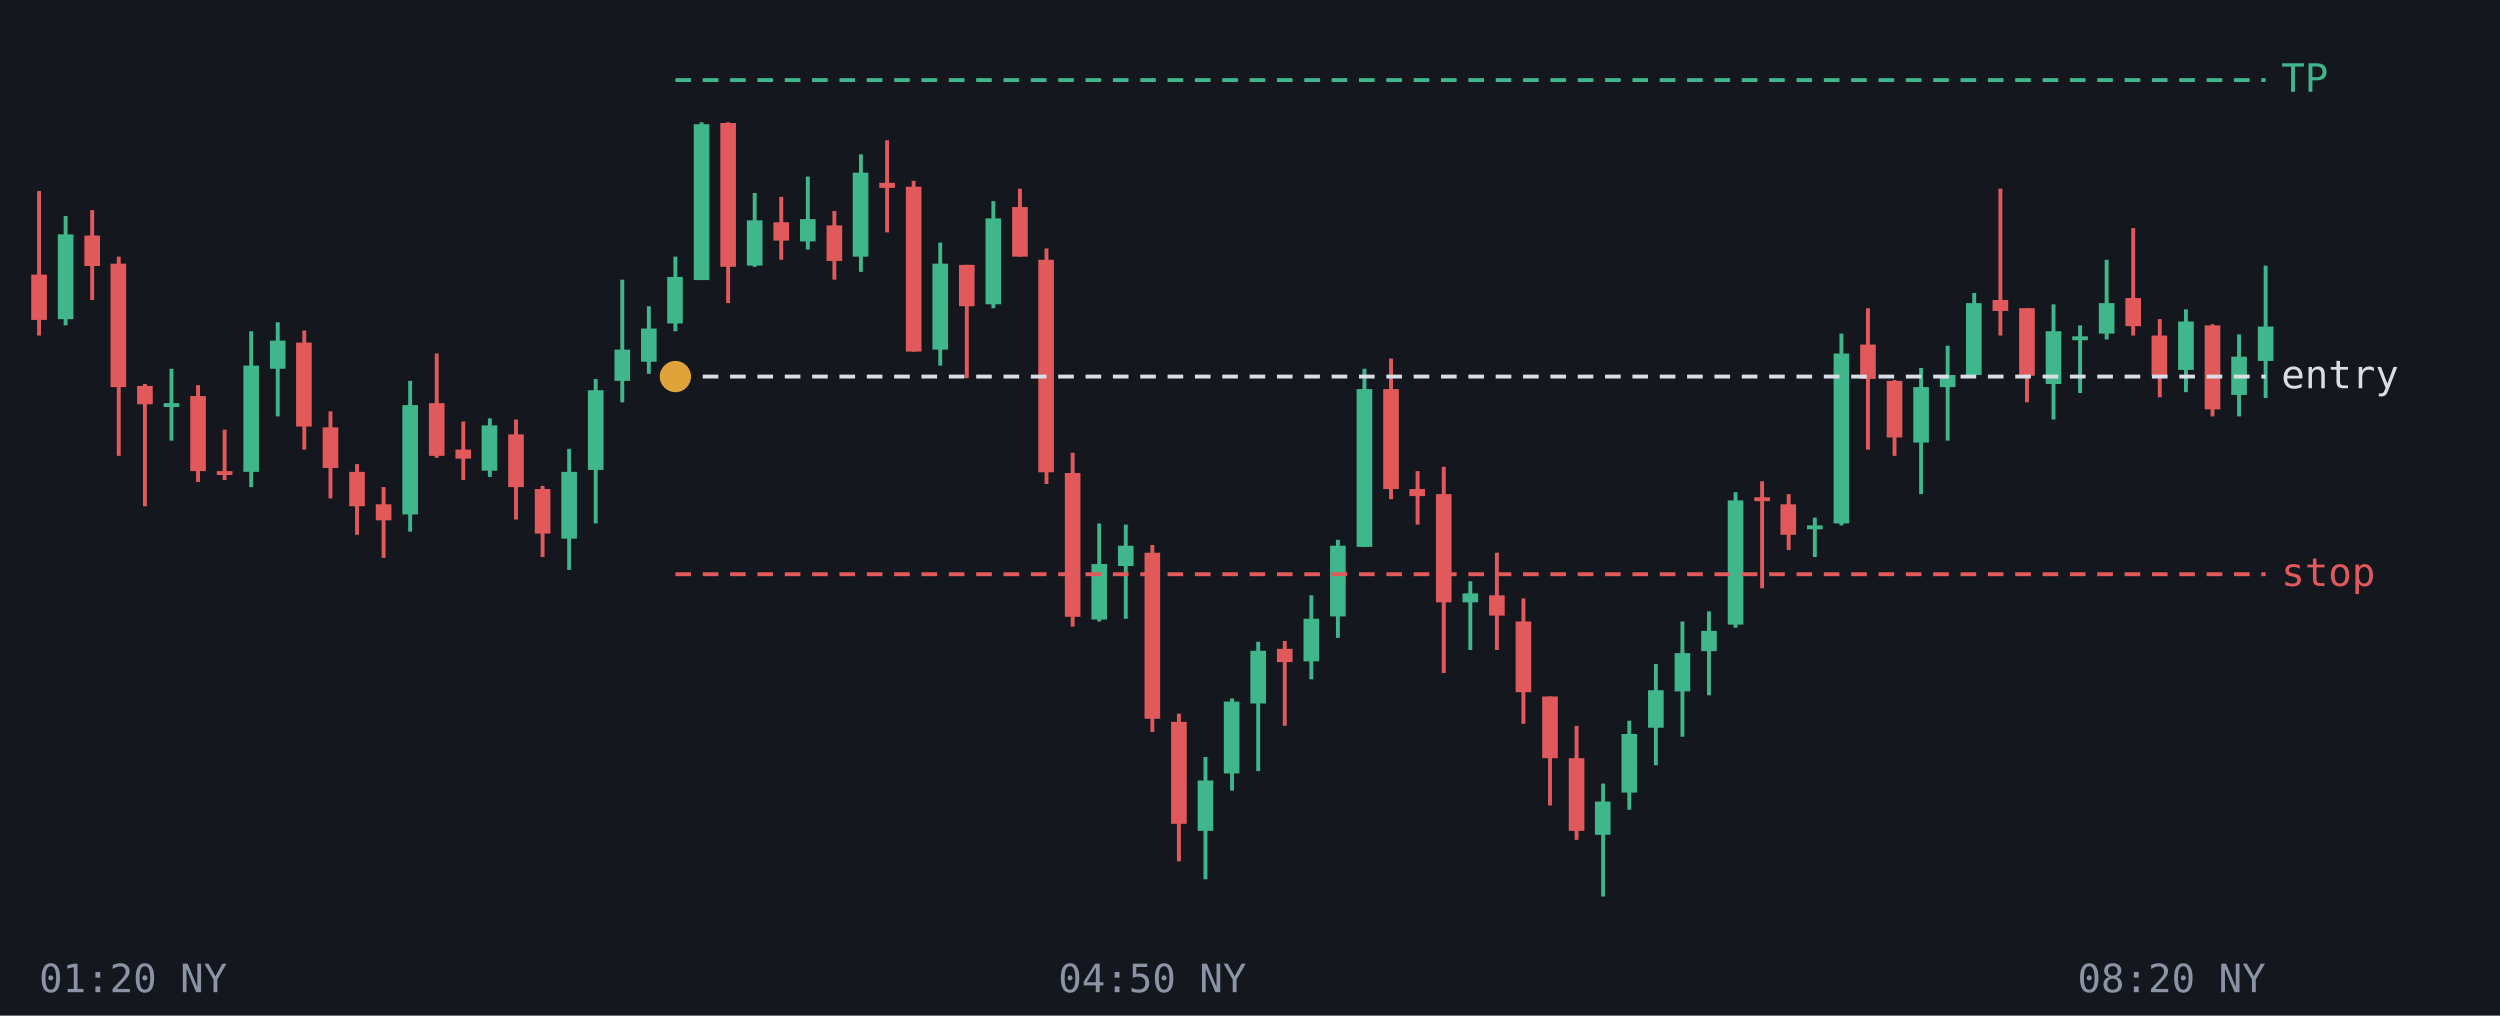
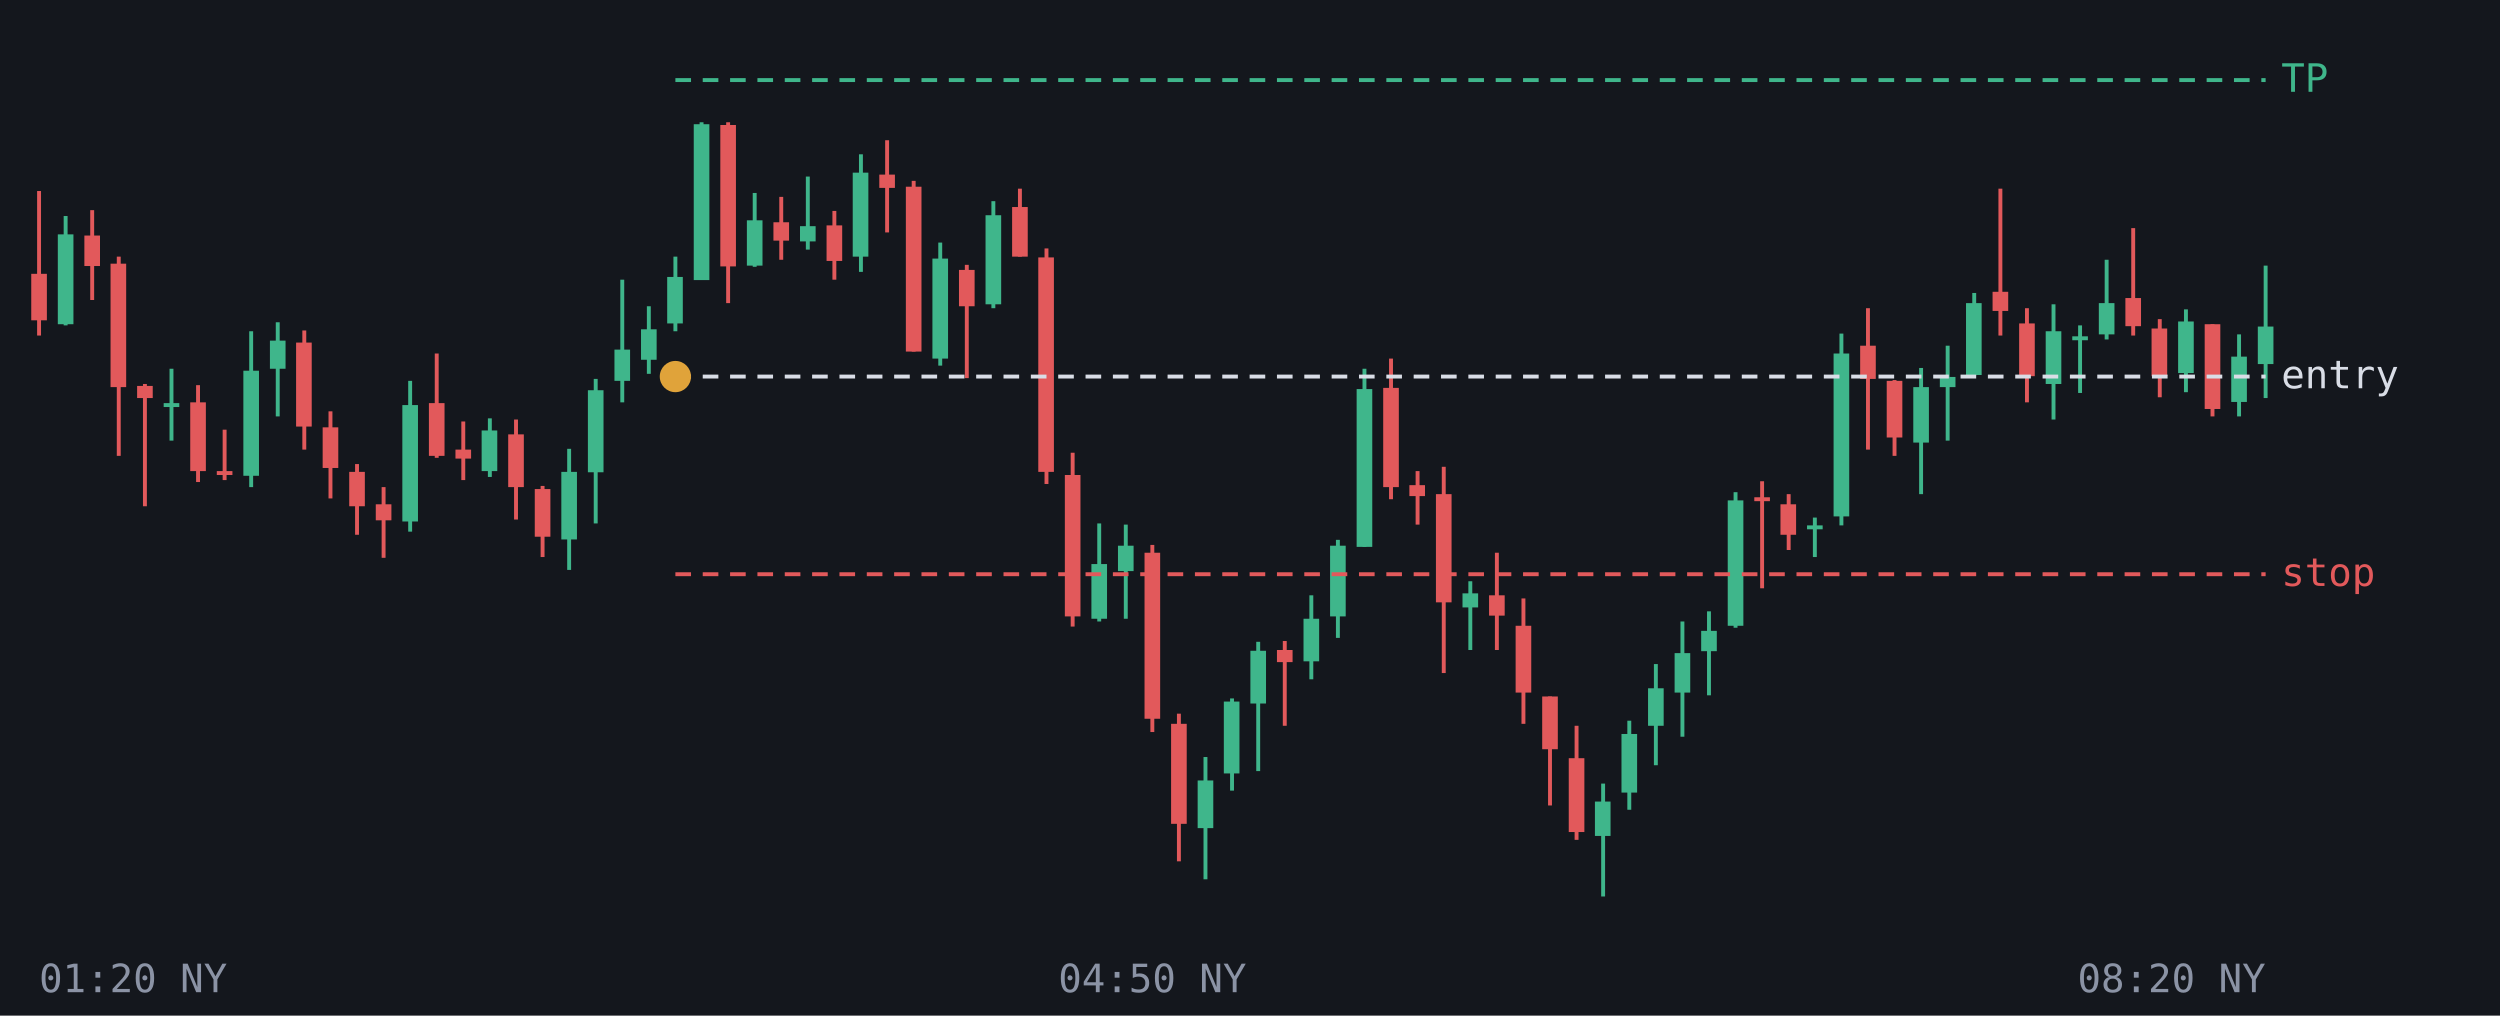
<svg xmlns="http://www.w3.org/2000/svg" viewBox="0 0 640 260" font-family="monospace" font-size="10">
  <rect width="640" height="260" fill="#14171d" />
  <line x1="10.0" y1="48.9" x2="10.0" y2="85.9" stroke="#e2595b" />
-   <rect x="8.0" y="70.3" width="4.0" height="11.6" fill="#e2595b" />
+   <rect x="8.0" y="70.1" width="4.0" height="11.9" fill="#e2595b" />
  <line x1="16.8" y1="55.3" x2="16.8" y2="83.3" stroke="#3fb68b" />
-   <rect x="14.8" y="60.0" width="4.0" height="21.7" fill="#3fb68b" />
+   <rect x="14.8" y="60.0" width="4.0" height="23.0" fill="#3fb68b" />
  <line x1="23.6" y1="53.8" x2="23.6" y2="76.8" stroke="#e2595b" />
  <rect x="21.6" y="60.3" width="4.0" height="7.8" fill="#e2595b" />
  <line x1="30.4" y1="65.7" x2="30.4" y2="116.7" stroke="#e2595b" />
  <rect x="28.3" y="67.5" width="4.0" height="31.6" fill="#e2595b" />
  <line x1="37.1" y1="98.3" x2="37.1" y2="129.6" stroke="#e2595b" />
-   <rect x="35.1" y="98.8" width="4.0" height="4.7" fill="#e2595b" />
+   <rect x="35.1" y="98.8" width="4.0" height="3.1" fill="#e2595b" />
  <line x1="43.9" y1="94.4" x2="43.9" y2="112.8" stroke="#3fb68b" />
  <rect x="41.9" y="103.2" width="4.0" height="1.0" fill="#3fb68b" />
  <line x1="50.7" y1="98.6" x2="50.7" y2="123.4" stroke="#e2595b" />
-   <rect x="48.7" y="101.4" width="4.0" height="19.2" fill="#e2595b" />
+   <rect x="48.7" y="103.0" width="4.0" height="17.6" fill="#e2595b" />
  <line x1="57.5" y1="110.0" x2="57.5" y2="122.9" stroke="#e2595b" />
  <rect x="55.5" y="120.6" width="4.0" height="1.0" fill="#e2595b" />
  <line x1="64.3" y1="84.8" x2="64.3" y2="124.7" stroke="#3fb68b" />
-   <rect x="62.3" y="93.6" width="4.0" height="27.2" fill="#3fb68b" />
+   <rect x="62.3" y="94.9" width="4.0" height="26.9" fill="#3fb68b" />
  <line x1="71.1" y1="82.5" x2="71.1" y2="106.6" stroke="#3fb68b" />
  <rect x="69.1" y="87.2" width="4.0" height="7.2" fill="#3fb68b" />
  <line x1="77.9" y1="84.6" x2="77.9" y2="115.1" stroke="#e2595b" />
  <rect x="75.8" y="87.7" width="4.0" height="21.5" fill="#e2595b" />
  <line x1="84.6" y1="105.3" x2="84.6" y2="127.6" stroke="#e2595b" />
  <rect x="82.6" y="109.4" width="4.0" height="10.4" fill="#e2595b" />
  <line x1="91.4" y1="118.8" x2="91.4" y2="136.9" stroke="#e2595b" />
  <rect x="89.4" y="120.8" width="4.0" height="8.8" fill="#e2595b" />
  <line x1="98.2" y1="124.7" x2="98.2" y2="142.8" stroke="#e2595b" />
  <rect x="96.2" y="129.1" width="4.0" height="4.1" fill="#e2595b" />
  <line x1="105.0" y1="97.5" x2="105.0" y2="136.1" stroke="#3fb68b" />
-   <rect x="103.0" y="103.7" width="4.0" height="28.0" fill="#3fb68b" />
+   <rect x="103.0" y="103.7" width="4.0" height="29.8" fill="#3fb68b" />
  <line x1="111.8" y1="90.5" x2="111.8" y2="117.2" stroke="#e2595b" />
  <rect x="109.8" y="103.2" width="4.0" height="13.5" fill="#e2595b" />
  <line x1="118.6" y1="107.9" x2="118.6" y2="122.9" stroke="#e2595b" />
  <rect x="116.6" y="115.1" width="4.0" height="2.3" fill="#e2595b" />
  <line x1="125.4" y1="107.1" x2="125.4" y2="122.1" stroke="#3fb68b" />
-   <rect x="123.3" y="108.9" width="4.0" height="11.6" fill="#3fb68b" />
+   <rect x="123.3" y="110.2" width="4.0" height="10.4" fill="#3fb68b" />
  <line x1="132.1" y1="107.4" x2="132.1" y2="133.0" stroke="#e2595b" />
  <rect x="130.1" y="111.2" width="4.0" height="13.5" fill="#e2595b" />
  <line x1="138.9" y1="124.4" x2="138.9" y2="142.6" stroke="#e2595b" />
-   <rect x="136.9" y="125.2" width="4.0" height="11.4" fill="#e2595b" />
+   <rect x="136.9" y="125.2" width="4.0" height="12.2" fill="#e2595b" />
  <line x1="145.7" y1="114.9" x2="145.7" y2="145.9" stroke="#3fb68b" />
-   <rect x="143.7" y="120.8" width="4.0" height="17.1" fill="#3fb68b" />
+   <rect x="143.7" y="120.8" width="4.0" height="17.3" fill="#3fb68b" />
  <line x1="152.5" y1="97.0" x2="152.5" y2="134.0" stroke="#3fb68b" />
-   <rect x="150.5" y="99.9" width="4.0" height="20.4" fill="#3fb68b" />
+   <rect x="150.5" y="99.9" width="4.0" height="21.0" fill="#3fb68b" />
  <line x1="159.3" y1="71.6" x2="159.3" y2="103.0" stroke="#3fb68b" />
  <rect x="157.3" y="89.5" width="4.0" height="8.0" fill="#3fb68b" />
  <line x1="166.1" y1="78.4" x2="166.1" y2="95.7" stroke="#3fb68b" />
-   <rect x="164.1" y="84.1" width="4.0" height="8.5" fill="#3fb68b" />
+   <rect x="164.1" y="84.3" width="4.0" height="7.8" fill="#3fb68b" />
  <line x1="172.9" y1="65.7" x2="172.9" y2="84.8" stroke="#3fb68b" />
  <rect x="170.8" y="70.9" width="4.0" height="11.9" fill="#3fb68b" />
  <line x1="179.6" y1="31.3" x2="179.6" y2="71.6" stroke="#3fb68b" />
  <rect x="177.6" y="31.8" width="4.0" height="39.9" fill="#3fb68b" />
  <line x1="186.4" y1="31.3" x2="186.4" y2="77.6" stroke="#e2595b" />
-   <rect x="184.4" y="31.5" width="4.0" height="36.8" fill="#e2595b" />
+   <rect x="184.4" y="32.0" width="4.0" height="36.2" fill="#e2595b" />
  <line x1="193.2" y1="49.4" x2="193.2" y2="68.3" stroke="#3fb68b" />
  <rect x="191.2" y="56.4" width="4.0" height="11.6" fill="#3fb68b" />
  <line x1="200.0" y1="50.4" x2="200.0" y2="66.5" stroke="#e2595b" />
  <rect x="198.0" y="56.9" width="4.0" height="4.7" fill="#e2595b" />
  <line x1="206.8" y1="45.2" x2="206.8" y2="63.9" stroke="#3fb68b" />
-   <rect x="204.8" y="56.1" width="4.0" height="5.7" fill="#3fb68b" />
+   <rect x="204.8" y="57.9" width="4.0" height="3.9" fill="#3fb68b" />
  <line x1="213.6" y1="54.0" x2="213.6" y2="71.6" stroke="#e2595b" />
  <rect x="211.6" y="57.7" width="4.0" height="9.1" fill="#e2595b" />
  <line x1="220.4" y1="39.5" x2="220.4" y2="69.6" stroke="#3fb68b" />
  <rect x="218.3" y="44.2" width="4.0" height="21.5" fill="#3fb68b" />
  <line x1="227.1" y1="35.9" x2="227.1" y2="59.5" stroke="#e2595b" />
-   <rect x="225.1" y="46.8" width="4.0" height="1.3" fill="#e2595b" />
+   <rect x="225.1" y="44.7" width="4.0" height="3.4" fill="#e2595b" />
  <line x1="233.9" y1="46.3" x2="233.9" y2="90.0" stroke="#e2595b" />
  <rect x="231.9" y="47.8" width="4.0" height="42.2" fill="#e2595b" />
  <line x1="240.7" y1="62.1" x2="240.7" y2="93.6" stroke="#3fb68b" />
-   <rect x="238.7" y="67.5" width="4.0" height="22.0" fill="#3fb68b" />
+   <rect x="238.7" y="66.2" width="4.0" height="25.6" fill="#3fb68b" />
  <line x1="247.5" y1="67.8" x2="247.5" y2="96.8" stroke="#e2595b" />
-   <rect x="245.5" y="67.8" width="4.0" height="10.6" fill="#e2595b" />
+   <rect x="245.5" y="69.1" width="4.0" height="9.3" fill="#e2595b" />
  <line x1="254.3" y1="51.5" x2="254.3" y2="78.9" stroke="#3fb68b" />
-   <rect x="252.3" y="55.9" width="4.0" height="22.0" fill="#3fb68b" />
+   <rect x="252.3" y="55.1" width="4.0" height="22.8" fill="#3fb68b" />
  <line x1="261.1" y1="48.3" x2="261.1" y2="65.7" stroke="#e2595b" />
  <rect x="259.1" y="53.0" width="4.0" height="12.7" fill="#e2595b" />
  <line x1="267.9" y1="63.6" x2="267.9" y2="123.9" stroke="#e2595b" />
-   <rect x="265.8" y="66.5" width="4.0" height="54.4" fill="#e2595b" />
+   <rect x="265.8" y="65.9" width="4.0" height="54.9" fill="#e2595b" />
  <line x1="274.6" y1="115.9" x2="274.6" y2="160.4" stroke="#e2595b" />
-   <rect x="272.6" y="121.1" width="4.0" height="36.8" fill="#e2595b" />
+   <rect x="272.6" y="121.6" width="4.0" height="36.2" fill="#e2595b" />
  <line x1="281.4" y1="134.0" x2="281.4" y2="159.1" stroke="#3fb68b" />
-   <rect x="279.4" y="144.4" width="4.0" height="14.2" fill="#3fb68b" />
+   <rect x="279.4" y="144.4" width="4.0" height="14.0" fill="#3fb68b" />
  <line x1="288.2" y1="134.3" x2="288.2" y2="158.4" stroke="#3fb68b" />
-   <rect x="286.2" y="139.7" width="4.0" height="5.2" fill="#3fb68b" />
+   <rect x="286.2" y="139.7" width="4.0" height="6.5" fill="#3fb68b" />
  <line x1="295.0" y1="139.5" x2="295.0" y2="187.4" stroke="#e2595b" />
  <rect x="293.0" y="141.5" width="4.0" height="42.5" fill="#e2595b" />
  <line x1="301.8" y1="182.7" x2="301.8" y2="220.5" stroke="#e2595b" />
-   <rect x="299.8" y="184.8" width="4.0" height="26.1" fill="#e2595b" />
+   <rect x="299.8" y="185.3" width="4.0" height="25.6" fill="#e2595b" />
  <line x1="308.6" y1="193.8" x2="308.6" y2="225.1" stroke="#3fb68b" />
-   <rect x="306.6" y="199.8" width="4.0" height="12.9" fill="#3fb68b" />
+   <rect x="306.6" y="199.8" width="4.0" height="12.2" fill="#3fb68b" />
  <line x1="315.4" y1="178.8" x2="315.4" y2="202.4" stroke="#3fb68b" />
  <rect x="313.3" y="179.6" width="4.0" height="18.4" fill="#3fb68b" />
  <line x1="322.1" y1="164.3" x2="322.1" y2="197.4" stroke="#3fb68b" />
  <rect x="320.1" y="166.6" width="4.0" height="13.5" fill="#3fb68b" />
  <line x1="328.9" y1="164.1" x2="328.9" y2="185.8" stroke="#e2595b" />
-   <rect x="326.9" y="166.1" width="4.0" height="3.4" fill="#e2595b" />
+   <rect x="326.9" y="166.4" width="4.0" height="3.1" fill="#e2595b" />
  <line x1="335.7" y1="152.4" x2="335.7" y2="173.9" stroke="#3fb68b" />
  <rect x="333.7" y="158.4" width="4.0" height="10.9" fill="#3fb68b" />
  <line x1="342.5" y1="138.2" x2="342.5" y2="163.3" stroke="#3fb68b" />
  <rect x="340.5" y="139.7" width="4.0" height="18.1" fill="#3fb68b" />
  <line x1="349.3" y1="94.4" x2="349.3" y2="140.0" stroke="#3fb68b" />
  <rect x="347.3" y="99.6" width="4.0" height="40.4" fill="#3fb68b" />
  <line x1="356.1" y1="91.8" x2="356.1" y2="127.8" stroke="#e2595b" />
-   <rect x="354.1" y="99.6" width="4.0" height="25.6" fill="#e2595b" />
+   <rect x="354.1" y="99.3" width="4.0" height="25.4" fill="#e2595b" />
  <line x1="362.9" y1="120.6" x2="362.9" y2="134.3" stroke="#e2595b" />
-   <rect x="360.8" y="125.2" width="4.0" height="1.8" fill="#e2595b" />
+   <rect x="360.8" y="124.2" width="4.0" height="2.8" fill="#e2595b" />
  <line x1="369.6" y1="119.5" x2="369.6" y2="172.3" stroke="#e2595b" />
  <rect x="367.6" y="126.5" width="4.0" height="27.7" fill="#e2595b" />
  <line x1="376.4" y1="148.8" x2="376.4" y2="166.4" stroke="#3fb68b" />
-   <rect x="374.4" y="151.9" width="4.0" height="2.3" fill="#3fb68b" />
+   <rect x="374.4" y="151.9" width="4.0" height="3.6" fill="#3fb68b" />
  <line x1="383.2" y1="141.5" x2="383.2" y2="166.4" stroke="#e2595b" />
  <rect x="381.2" y="152.4" width="4.0" height="5.2" fill="#e2595b" />
  <line x1="390.0" y1="153.2" x2="390.0" y2="185.3" stroke="#e2595b" />
-   <rect x="388.0" y="159.1" width="4.0" height="18.1" fill="#e2595b" />
+   <rect x="388.0" y="160.2" width="4.0" height="17.1" fill="#e2595b" />
  <line x1="396.8" y1="178.3" x2="396.8" y2="206.2" stroke="#e2595b" />
-   <rect x="394.8" y="178.3" width="4.0" height="15.8" fill="#e2595b" />
+   <rect x="394.8" y="178.3" width="4.0" height="13.5" fill="#e2595b" />
  <line x1="403.6" y1="185.8" x2="403.6" y2="215.0" stroke="#e2595b" />
-   <rect x="401.6" y="194.1" width="4.0" height="18.6" fill="#e2595b" />
+   <rect x="401.6" y="194.1" width="4.0" height="18.9" fill="#e2595b" />
  <line x1="410.4" y1="200.6" x2="410.4" y2="229.5" stroke="#3fb68b" />
-   <rect x="408.3" y="205.2" width="4.0" height="8.5" fill="#3fb68b" />
+   <rect x="408.3" y="205.2" width="4.0" height="8.8" fill="#3fb68b" />
  <line x1="417.1" y1="184.5" x2="417.1" y2="207.3" stroke="#3fb68b" />
  <rect x="415.1" y="187.9" width="4.0" height="15.0" fill="#3fb68b" />
  <line x1="423.9" y1="170.0" x2="423.9" y2="195.9" stroke="#3fb68b" />
-   <rect x="421.9" y="176.7" width="4.0" height="9.6" fill="#3fb68b" />
+   <rect x="421.9" y="176.2" width="4.0" height="9.6" fill="#3fb68b" />
  <line x1="430.7" y1="159.1" x2="430.7" y2="188.6" stroke="#3fb68b" />
-   <rect x="428.7" y="167.2" width="4.0" height="9.8" fill="#3fb68b" />
+   <rect x="428.7" y="167.2" width="4.0" height="10.1" fill="#3fb68b" />
  <line x1="437.5" y1="156.5" x2="437.5" y2="178.0" stroke="#3fb68b" />
  <rect x="435.5" y="161.5" width="4.0" height="5.2" fill="#3fb68b" />
  <line x1="444.3" y1="126.0" x2="444.3" y2="160.7" stroke="#3fb68b" />
-   <rect x="442.3" y="128.1" width="4.0" height="31.8" fill="#3fb68b" />
+   <rect x="442.3" y="128.1" width="4.0" height="32.1" fill="#3fb68b" />
  <line x1="451.1" y1="123.2" x2="451.1" y2="150.6" stroke="#e2595b" />
  <rect x="449.1" y="127.3" width="4.0" height="1.0" fill="#e2595b" />
  <line x1="457.9" y1="126.5" x2="457.9" y2="140.8" stroke="#e2595b" />
  <rect x="455.8" y="129.1" width="4.0" height="7.8" fill="#e2595b" />
  <line x1="464.6" y1="132.5" x2="464.6" y2="142.6" stroke="#3fb68b" />
  <rect x="462.6" y="134.5" width="4.0" height="1.0" fill="#3fb68b" />
  <line x1="471.4" y1="85.4" x2="471.4" y2="134.5" stroke="#3fb68b" />
-   <rect x="469.4" y="90.5" width="4.0" height="43.5" fill="#3fb68b" />
+   <rect x="469.4" y="90.5" width="4.0" height="41.7" fill="#3fb68b" />
  <line x1="478.2" y1="78.9" x2="478.2" y2="115.1" stroke="#e2595b" />
-   <rect x="476.2" y="88.2" width="4.0" height="8.8" fill="#e2595b" />
+   <rect x="476.2" y="88.5" width="4.0" height="8.5" fill="#e2595b" />
  <line x1="485.0" y1="97.3" x2="485.0" y2="116.7" stroke="#e2595b" />
  <rect x="483.0" y="97.5" width="4.0" height="14.5" fill="#e2595b" />
  <line x1="491.8" y1="94.2" x2="491.8" y2="126.5" stroke="#3fb68b" />
  <rect x="489.8" y="99.1" width="4.0" height="14.2" fill="#3fb68b" />
  <line x1="498.6" y1="88.5" x2="498.6" y2="112.8" stroke="#3fb68b" />
-   <rect x="496.6" y="96.0" width="4.0" height="3.1" fill="#3fb68b" />
+   <rect x="496.6" y="96.5" width="4.0" height="2.6" fill="#3fb68b" />
  <line x1="505.4" y1="75.0" x2="505.4" y2="96.2" stroke="#3fb68b" />
  <rect x="503.3" y="77.6" width="4.0" height="18.4" fill="#3fb68b" />
  <line x1="512.1" y1="48.3" x2="512.1" y2="85.9" stroke="#e2595b" />
-   <rect x="510.1" y="76.8" width="4.0" height="2.8" fill="#e2595b" />
+   <rect x="510.1" y="74.7" width="4.0" height="4.9" fill="#e2595b" />
  <line x1="518.9" y1="78.9" x2="518.9" y2="103.0" stroke="#e2595b" />
-   <rect x="516.9" y="78.9" width="4.0" height="17.3" fill="#e2595b" />
+   <rect x="516.9" y="82.8" width="4.0" height="13.5" fill="#e2595b" />
  <line x1="525.7" y1="77.9" x2="525.7" y2="107.4" stroke="#3fb68b" />
  <rect x="523.7" y="84.8" width="4.0" height="13.5" fill="#3fb68b" />
  <line x1="532.5" y1="83.3" x2="532.5" y2="100.6" stroke="#3fb68b" />
  <rect x="530.5" y="86.1" width="4.0" height="1.0" fill="#3fb68b" />
  <line x1="539.3" y1="66.5" x2="539.3" y2="86.9" stroke="#3fb68b" />
-   <rect x="537.3" y="77.6" width="4.0" height="7.8" fill="#3fb68b" />
+   <rect x="537.3" y="77.6" width="4.0" height="8.0" fill="#3fb68b" />
  <line x1="546.1" y1="58.4" x2="546.1" y2="85.9" stroke="#e2595b" />
  <rect x="544.1" y="76.3" width="4.0" height="7.2" fill="#e2595b" />
  <line x1="552.9" y1="81.7" x2="552.9" y2="101.7" stroke="#e2595b" />
-   <rect x="550.8" y="85.9" width="4.0" height="10.4" fill="#e2595b" />
+   <rect x="550.8" y="84.1" width="4.0" height="12.2" fill="#e2595b" />
  <line x1="559.6" y1="79.2" x2="559.6" y2="100.4" stroke="#3fb68b" />
-   <rect x="557.6" y="82.3" width="4.0" height="12.4" fill="#3fb68b" />
+   <rect x="557.6" y="82.3" width="4.0" height="13.2" fill="#3fb68b" />
  <line x1="566.4" y1="83.0" x2="566.4" y2="106.6" stroke="#e2595b" />
-   <rect x="564.4" y="83.3" width="4.0" height="21.5" fill="#e2595b" />
+   <rect x="564.4" y="83.0" width="4.0" height="21.7" fill="#e2595b" />
  <line x1="573.2" y1="85.6" x2="573.2" y2="106.6" stroke="#3fb68b" />
-   <rect x="571.2" y="91.3" width="4.0" height="9.8" fill="#3fb68b" />
+   <rect x="571.2" y="91.3" width="4.0" height="11.6" fill="#3fb68b" />
  <line x1="580.0" y1="68.0" x2="580.0" y2="101.9" stroke="#3fb68b" />
-   <rect x="578.0" y="83.6" width="4.0" height="8.8" fill="#3fb68b" />
+   <rect x="578.0" y="83.6" width="4.0" height="9.6" fill="#3fb68b" />
  <line x1="172.9" y1="20.5" x2="580" y2="20.5" stroke="#3fb68b" stroke-dasharray="4 3" />
  <text x="584" y="23.5" fill="#3fb68b">TP</text>
  <line x1="172.9" y1="96.4" x2="580" y2="96.4" stroke="#d9dde6" stroke-dasharray="4 3" />
  <text x="584" y="99.4" fill="#d9dde6">entry</text>
  <line x1="172.9" y1="147.0" x2="580" y2="147.0" stroke="#e2595b" stroke-dasharray="4 3" />
  <text x="584" y="150.0" fill="#e2595b">stop</text>
  <circle cx="172.9" cy="96.4" r="4" fill="#e0a33a" />
  <text x="10.0" y="254" fill="#8b93a5" text-anchor="start">01:20 NY</text>
  <text x="295.0" y="254" fill="#8b93a5" text-anchor="middle">04:50 NY</text>
  <text x="580.0" y="254" fill="#8b93a5" text-anchor="end">08:20 NY</text>
</svg>
